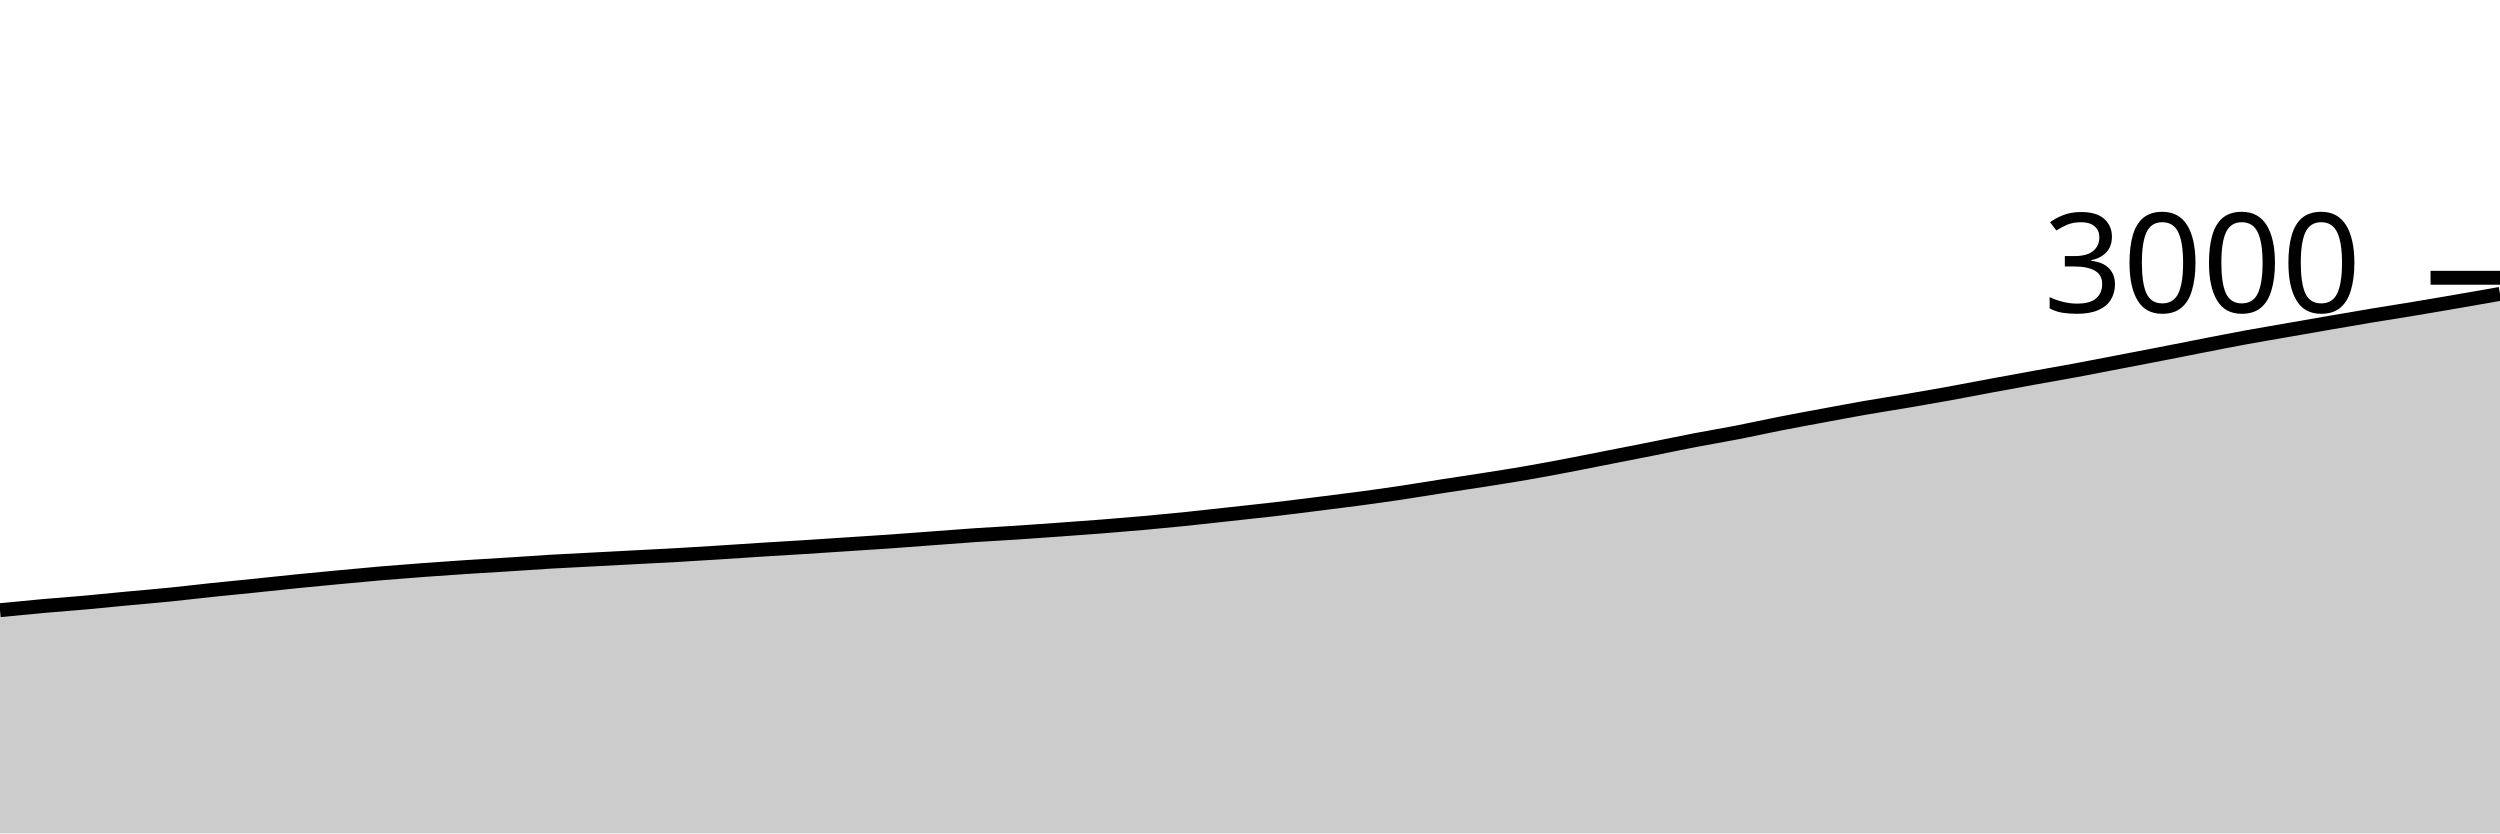
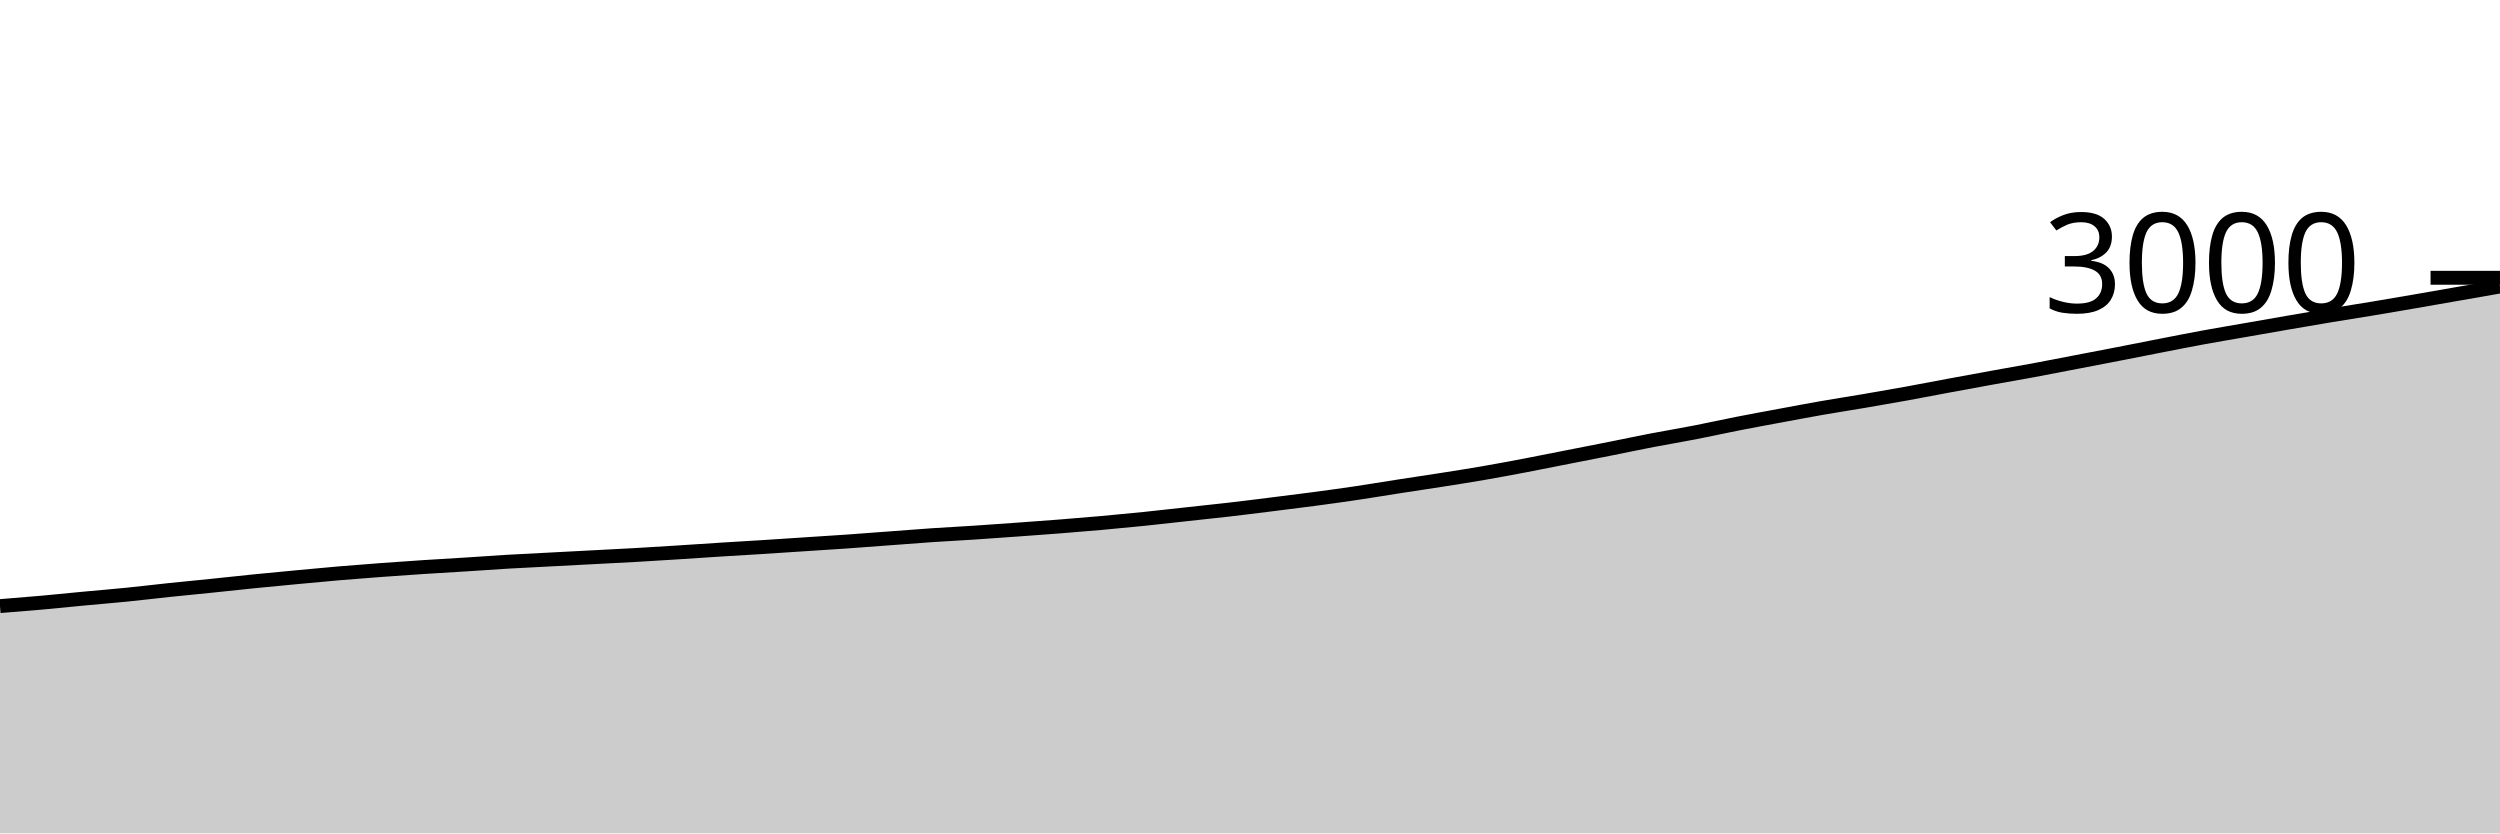
<svg xmlns="http://www.w3.org/2000/svg" viewBox="0 0 180 60">
  <g transform="translate(0,20)">
-     <path class="area" fill="rgba(0, 0, 0, 0.2)" d="M0,23.933C1.017,23.832,2.034,23.731,3.051,23.64C4.068,23.549,5.085,23.478,6.102,23.387C7.119,23.296,8.136,23.189,9.153,23.093C10.169,22.998,11.186,22.916,12.203,22.813C13.22,22.711,14.237,22.587,15.254,22.48C16.271,22.373,17.288,22.278,18.305,22.173C19.322,22.069,20.339,21.956,21.356,21.853C22.373,21.751,23.39,21.656,24.407,21.56C25.424,21.464,26.441,21.367,27.458,21.28C28.475,21.193,29.492,21.116,30.508,21.04C31.525,20.964,32.542,20.893,33.559,20.827C34.576,20.76,35.593,20.704,36.61,20.64C37.627,20.576,38.644,20.5,39.661,20.44C40.678,20.38,41.695,20.333,42.712,20.28C43.729,20.227,44.746,20.173,45.763,20.12C46.78,20.067,47.797,20.018,48.814,19.96C49.831,19.902,50.847,19.838,51.864,19.773C52.881,19.709,53.898,19.638,54.915,19.573C55.932,19.509,56.949,19.451,57.966,19.387C58.983,19.322,60,19.253,61.017,19.187C62.034,19.12,63.051,19.058,64.068,18.987C65.085,18.916,66.102,18.836,67.119,18.76C68.136,18.684,69.153,18.602,70.169,18.533C71.186,18.464,72.203,18.413,73.22,18.347C74.237,18.28,75.254,18.207,76.271,18.133C77.288,18.06,78.305,17.987,79.322,17.907C80.339,17.827,81.356,17.744,82.373,17.653C83.39,17.562,84.407,17.464,85.424,17.36C86.441,17.256,87.458,17.138,88.475,17.027C89.492,16.916,90.508,16.811,91.525,16.693C92.542,16.576,93.559,16.447,94.576,16.32C95.593,16.193,96.61,16.069,97.627,15.933C98.644,15.798,99.661,15.658,100.678,15.507C101.695,15.356,102.712,15.184,103.729,15.027C104.746,14.869,105.763,14.72,106.78,14.56C107.797,14.4,108.814,14.242,109.831,14.067C110.847,13.891,111.864,13.7,112.881,13.507C113.898,13.313,114.915,13.107,115.932,12.907C116.949,12.707,117.966,12.509,118.983,12.307C120,12.104,121.017,11.889,122.034,11.693C123.051,11.498,124.068,11.331,125.085,11.133C126.102,10.936,127.119,10.707,128.136,10.507C129.153,10.307,130.169,10.122,131.186,9.933C132.203,9.744,133.22,9.551,134.237,9.373C135.254,9.196,136.271,9.04,137.288,8.867C138.305,8.693,139.322,8.518,140.339,8.333C141.356,8.149,142.373,7.949,143.39,7.76C144.407,7.571,145.424,7.384,146.441,7.2C147.458,7.016,148.475,6.842,149.492,6.653C150.508,6.464,151.525,6.262,152.542,6.067C153.559,5.871,154.576,5.678,155.593,5.48C156.61,5.282,157.627,5.078,158.644,4.88C159.661,4.682,160.678,4.48,161.695,4.293C162.712,4.107,163.729,3.938,164.746,3.76C165.763,3.582,166.78,3.402,167.797,3.227C168.814,3.051,169.831,2.876,170.847,2.707C171.864,2.538,172.881,2.382,173.898,2.213C174.915,2.044,175.932,1.869,176.949,1.693C177.966,1.518,178.983,1.339,180,1.16L180,40C178.983,40,177.966,40,176.949,40C175.932,40,174.915,40,173.898,40C172.881,40,171.864,40,170.847,40C169.831,40,168.814,40,167.797,40C166.78,40,165.763,40,164.746,40C163.729,40,162.712,40,161.695,40C160.678,40,159.661,40,158.644,40C157.627,40,156.61,40,155.593,40C154.576,40,153.559,40,152.542,40C151.525,40,150.508,40,149.492,40C148.475,40,147.458,40,146.441,40C145.424,40,144.407,40,143.39,40C142.373,40,141.356,40,140.339,40C139.322,40,138.305,40,137.288,40C136.271,40,135.254,40,134.237,40C133.22,40,132.203,40,131.186,40C130.169,40,129.153,40,128.136,40C127.119,40,126.102,40,125.085,40C124.068,40,123.051,40,122.034,40C121.017,40,120,40,118.983,40C117.966,40,116.949,40,115.932,40C114.915,40,113.898,40,112.881,40C111.864,40,110.847,40,109.831,40C108.814,40,107.797,40,106.78,40C105.763,40,104.746,40,103.729,40C102.712,40,101.695,40,100.678,40C99.661,40,98.644,40,97.627,40C96.61,40,95.593,40,94.576,40C93.559,40,92.542,40,91.525,40C90.508,40,89.492,40,88.475,40C87.458,40,86.441,40,85.424,40C84.407,40,83.39,40,82.373,40C81.356,40,80.339,40,79.322,40C78.305,40,77.288,40,76.271,40C75.254,40,74.237,40,73.22,40C72.203,40,71.186,40,70.169,40C69.153,40,68.136,40,67.119,40C66.102,40,65.085,40,64.068,40C63.051,40,62.034,40,61.017,40C60,40,58.983,40,57.966,40C56.949,40,55.932,40,54.915,40C53.898,40,52.881,40,51.864,40C50.847,40,49.831,40,48.814,40C47.797,40,46.78,40,45.763,40C44.746,40,43.729,40,42.712,40C41.695,40,40.678,40,39.661,40C38.644,40,37.627,40,36.61,40C35.593,40,34.576,40,33.559,40C32.542,40,31.525,40,30.508,40C29.492,40,28.475,40,27.458,40C26.441,40,25.424,40,24.407,40C23.39,40,22.373,40,21.356,40C20.339,40,19.322,40,18.305,40C17.288,40,16.271,40,15.254,40C14.237,40,13.22,40,12.203,40C11.186,40,10.169,40,9.153,40C8.136,40,7.119,40,6.102,40C5.085,40,4.068,40,3.051,40C2.034,40,1.017,40,0,40Z" />
-     <path class="line" stroke="black" fill="none" d="M0,23.933C1.017,23.832,2.034,23.731,3.051,23.64C4.068,23.549,5.085,23.478,6.102,23.387C7.119,23.296,8.136,23.189,9.153,23.093C10.169,22.998,11.186,22.916,12.203,22.813C13.22,22.711,14.237,22.587,15.254,22.48C16.271,22.373,17.288,22.278,18.305,22.173C19.322,22.069,20.339,21.956,21.356,21.853C22.373,21.751,23.39,21.656,24.407,21.56C25.424,21.464,26.441,21.367,27.458,21.28C28.475,21.193,29.492,21.116,30.508,21.04C31.525,20.964,32.542,20.893,33.559,20.827C34.576,20.76,35.593,20.704,36.61,20.64C37.627,20.576,38.644,20.5,39.661,20.44C40.678,20.38,41.695,20.333,42.712,20.28C43.729,20.227,44.746,20.173,45.763,20.12C46.78,20.067,47.797,20.018,48.814,19.96C49.831,19.902,50.847,19.838,51.864,19.773C52.881,19.709,53.898,19.638,54.915,19.573C55.932,19.509,56.949,19.451,57.966,19.387C58.983,19.322,60,19.253,61.017,19.187C62.034,19.12,63.051,19.058,64.068,18.987C65.085,18.916,66.102,18.836,67.119,18.76C68.136,18.684,69.153,18.602,70.169,18.533C71.186,18.464,72.203,18.413,73.22,18.347C74.237,18.28,75.254,18.207,76.271,18.133C77.288,18.06,78.305,17.987,79.322,17.907C80.339,17.827,81.356,17.744,82.373,17.653C83.39,17.562,84.407,17.464,85.424,17.36C86.441,17.256,87.458,17.138,88.475,17.027C89.492,16.916,90.508,16.811,91.525,16.693C92.542,16.576,93.559,16.447,94.576,16.32C95.593,16.193,96.61,16.069,97.627,15.933C98.644,15.798,99.661,15.658,100.678,15.507C101.695,15.356,102.712,15.184,103.729,15.027C104.746,14.869,105.763,14.72,106.78,14.56C107.797,14.4,108.814,14.242,109.831,14.067C110.847,13.891,111.864,13.7,112.881,13.507C113.898,13.313,114.915,13.107,115.932,12.907C116.949,12.707,117.966,12.509,118.983,12.307C120,12.104,121.017,11.889,122.034,11.693C123.051,11.498,124.068,11.331,125.085,11.133C126.102,10.936,127.119,10.707,128.136,10.507C129.153,10.307,130.169,10.122,131.186,9.933C132.203,9.744,133.22,9.551,134.237,9.373C135.254,9.196,136.271,9.04,137.288,8.867C138.305,8.693,139.322,8.518,140.339,8.333C141.356,8.149,142.373,7.949,143.39,7.76C144.407,7.571,145.424,7.384,146.441,7.2C147.458,7.016,148.475,6.842,149.492,6.653C150.508,6.464,151.525,6.262,152.542,6.067C153.559,5.871,154.576,5.678,155.593,5.48C156.61,5.282,157.627,5.078,158.644,4.88C159.661,4.682,160.678,4.48,161.695,4.293C162.712,4.107,163.729,3.938,164.746,3.76C165.763,3.582,166.78,3.402,167.797,3.227C168.814,3.051,169.831,2.876,170.847,2.707C171.864,2.538,172.881,2.382,173.898,2.213C174.915,2.044,175.932,1.869,176.949,1.693C177.966,1.518,178.983,1.339,180,1.16" />
+     <path class="area" fill="rgba(0, 0, 0, 0.2)" d="M0,23.64C1.017,23.559,2.034,23.478,3.051,23.387C4.068,23.296,5.085,23.189,6.102,23.093C7.119,22.998,8.136,22.916,9.153,22.813C10.169,22.711,11.186,22.587,12.203,22.48C13.22,22.373,14.237,22.278,15.254,22.173C16.271,22.069,17.288,21.956,18.305,21.853C19.322,21.751,20.339,21.656,21.356,21.56C22.373,21.464,23.39,21.367,24.407,21.28C25.424,21.193,26.441,21.116,27.458,21.04C28.475,20.964,29.492,20.893,30.508,20.827C31.525,20.76,32.542,20.704,33.559,20.64C34.576,20.576,35.593,20.5,36.61,20.44C37.627,20.38,38.644,20.333,39.661,20.28C40.678,20.227,41.695,20.173,42.712,20.12C43.729,20.067,44.746,20.018,45.763,19.96C46.78,19.902,47.797,19.838,48.814,19.773C49.831,19.709,50.847,19.638,51.864,19.573C52.881,19.509,53.898,19.451,54.915,19.387C55.932,19.322,56.949,19.253,57.966,19.187C58.983,19.12,60,19.058,61.017,18.987C62.034,18.916,63.051,18.836,64.068,18.76C65.085,18.684,66.102,18.602,67.119,18.533C68.136,18.464,69.153,18.413,70.169,18.347C71.186,18.28,72.203,18.207,73.22,18.133C74.237,18.06,75.254,17.987,76.271,17.907C77.288,17.827,78.305,17.744,79.322,17.653C80.339,17.562,81.356,17.464,82.373,17.36C83.39,17.256,84.407,17.138,85.424,17.027C86.441,16.916,87.458,16.811,88.475,16.693C89.492,16.576,90.508,16.447,91.525,16.32C92.542,16.193,93.559,16.069,94.576,15.933C95.593,15.798,96.61,15.658,97.627,15.507C98.644,15.356,99.661,15.184,100.678,15.027C101.695,14.869,102.712,14.72,103.729,14.56C104.746,14.4,105.763,14.242,106.78,14.067C107.797,13.891,108.814,13.7,109.831,13.507C110.847,13.313,111.864,13.107,112.881,12.907C113.898,12.707,114.915,12.509,115.932,12.307C116.949,12.104,117.966,11.889,118.983,11.693C120,11.498,121.017,11.331,122.034,11.133C123.051,10.936,124.068,10.707,125.085,10.507C126.102,10.307,127.119,10.122,128.136,9.933C129.153,9.744,130.169,9.551,131.186,9.373C132.203,9.196,133.22,9.04,134.237,8.867C135.254,8.693,136.271,8.518,137.288,8.333C138.305,8.149,139.322,7.949,140.339,7.76C141.356,7.571,142.373,7.384,143.39,7.2C144.407,7.016,145.424,6.842,146.441,6.653C147.458,6.464,148.475,6.262,149.492,6.067C150.508,5.871,151.525,5.678,152.542,5.48C153.559,5.282,154.576,5.078,155.593,4.88C156.61,4.682,157.627,4.48,158.644,4.293C159.661,4.107,160.678,3.938,161.695,3.76C162.712,3.582,163.729,3.402,164.746,3.227C165.763,3.051,166.78,2.876,167.797,2.707C168.814,2.538,169.831,2.382,170.847,2.213C171.864,2.044,172.881,1.869,173.898,1.693C174.915,1.518,175.932,1.338,176.949,1.16C177.966,0.982,178.983,0.804,180,0.627L180,40C178.983,40,177.966,40,176.949,40C175.932,40,174.915,40,173.898,40C172.881,40,171.864,40,170.847,40C169.831,40,168.814,40,167.797,40C166.78,40,165.763,40,164.746,40C163.729,40,162.712,40,161.695,40C160.678,40,159.661,40,158.644,40C157.627,40,156.61,40,155.593,40C154.576,40,153.559,40,152.542,40C151.525,40,150.508,40,149.492,40C148.475,40,147.458,40,146.441,40C145.424,40,144.407,40,143.39,40C142.373,40,141.356,40,140.339,40C139.322,40,138.305,40,137.288,40C136.271,40,135.254,40,134.237,40C133.22,40,132.203,40,131.186,40C130.169,40,129.153,40,128.136,40C127.119,40,126.102,40,125.085,40C124.068,40,123.051,40,122.034,40C121.017,40,120,40,118.983,40C117.966,40,116.949,40,115.932,40C114.915,40,113.898,40,112.881,40C111.864,40,110.847,40,109.831,40C108.814,40,107.797,40,106.78,40C105.763,40,104.746,40,103.729,40C102.712,40,101.695,40,100.678,40C99.661,40,98.644,40,97.627,40C96.61,40,95.593,40,94.576,40C93.559,40,92.542,40,91.525,40C90.508,40,89.492,40,88.475,40C87.458,40,86.441,40,85.424,40C84.407,40,83.39,40,82.373,40C81.356,40,80.339,40,79.322,40C78.305,40,77.288,40,76.271,40C75.254,40,74.237,40,73.22,40C72.203,40,71.186,40,70.169,40C69.153,40,68.136,40,67.119,40C66.102,40,65.085,40,64.068,40C63.051,40,62.034,40,61.017,40C60,40,58.983,40,57.966,40C56.949,40,55.932,40,54.915,40C53.898,40,52.881,40,51.864,40C50.847,40,49.831,40,48.814,40C47.797,40,46.78,40,45.763,40C44.746,40,43.729,40,42.712,40C41.695,40,40.678,40,39.661,40C38.644,40,37.627,40,36.61,40C35.593,40,34.576,40,33.559,40C32.542,40,31.525,40,30.508,40C29.492,40,28.475,40,27.458,40C26.441,40,25.424,40,24.407,40C23.39,40,22.373,40,21.356,40C20.339,40,19.322,40,18.305,40C17.288,40,16.271,40,15.254,40C14.237,40,13.22,40,12.203,40C11.186,40,10.169,40,9.153,40C8.136,40,7.119,40,6.102,40C5.085,40,4.068,40,3.051,40C2.034,40,1.017,40,0,40Z" />
+     <path class="line" stroke="black" fill="none" d="M0,23.64C1.017,23.559,2.034,23.478,3.051,23.387C4.068,23.296,5.085,23.189,6.102,23.093C7.119,22.998,8.136,22.916,9.153,22.813C10.169,22.711,11.186,22.587,12.203,22.48C13.22,22.373,14.237,22.278,15.254,22.173C16.271,22.069,17.288,21.956,18.305,21.853C19.322,21.751,20.339,21.656,21.356,21.56C22.373,21.464,23.39,21.367,24.407,21.28C25.424,21.193,26.441,21.116,27.458,21.04C28.475,20.964,29.492,20.893,30.508,20.827C31.525,20.76,32.542,20.704,33.559,20.64C34.576,20.576,35.593,20.5,36.61,20.44C37.627,20.38,38.644,20.333,39.661,20.28C40.678,20.227,41.695,20.173,42.712,20.12C43.729,20.067,44.746,20.018,45.763,19.96C46.78,19.902,47.797,19.838,48.814,19.773C49.831,19.709,50.847,19.638,51.864,19.573C52.881,19.509,53.898,19.451,54.915,19.387C55.932,19.322,56.949,19.253,57.966,19.187C58.983,19.12,60,19.058,61.017,18.987C62.034,18.916,63.051,18.836,64.068,18.76C65.085,18.684,66.102,18.602,67.119,18.533C68.136,18.464,69.153,18.413,70.169,18.347C71.186,18.28,72.203,18.207,73.22,18.133C74.237,18.06,75.254,17.987,76.271,17.907C77.288,17.827,78.305,17.744,79.322,17.653C80.339,17.562,81.356,17.464,82.373,17.36C83.39,17.256,84.407,17.138,85.424,17.027C86.441,16.916,87.458,16.811,88.475,16.693C89.492,16.576,90.508,16.447,91.525,16.32C92.542,16.193,93.559,16.069,94.576,15.933C95.593,15.798,96.61,15.658,97.627,15.507C98.644,15.356,99.661,15.184,100.678,15.027C101.695,14.869,102.712,14.72,103.729,14.56C104.746,14.4,105.763,14.242,106.78,14.067C107.797,13.891,108.814,13.7,109.831,13.507C110.847,13.313,111.864,13.107,112.881,12.907C113.898,12.707,114.915,12.509,115.932,12.307C116.949,12.104,117.966,11.889,118.983,11.693C120,11.498,121.017,11.331,122.034,11.133C123.051,10.936,124.068,10.707,125.085,10.507C126.102,10.307,127.119,10.122,128.136,9.933C129.153,9.744,130.169,9.551,131.186,9.373C132.203,9.196,133.22,9.04,134.237,8.867C135.254,8.693,136.271,8.518,137.288,8.333C138.305,8.149,139.322,7.949,140.339,7.76C141.356,7.571,142.373,7.384,143.39,7.2C144.407,7.016,145.424,6.842,146.441,6.653C147.458,6.464,148.475,6.262,149.492,6.067C150.508,5.871,151.525,5.678,152.542,5.48C153.559,5.282,154.576,5.078,155.593,4.88C156.61,4.682,157.627,4.48,158.644,4.293C159.661,4.107,160.678,3.938,161.695,3.76C162.712,3.582,163.729,3.402,164.746,3.227C165.763,3.051,166.78,2.876,167.797,2.707C168.814,2.538,169.831,2.382,170.847,2.213C171.864,2.044,172.881,1.869,173.898,1.693C174.915,1.518,175.932,1.338,176.949,1.16C177.966,0.982,178.983,0.804,180,0.627" />
    <path class="axis-ceiling" stroke-width="1" stroke="black" fill="none" d="M175,0L180,0" />
    <text class="axis-ceiling-label" font-family="sans-serif" text-anchor="end" font-size="10px" x="170" y="2.5">3000</text>
  </g>
</svg>
